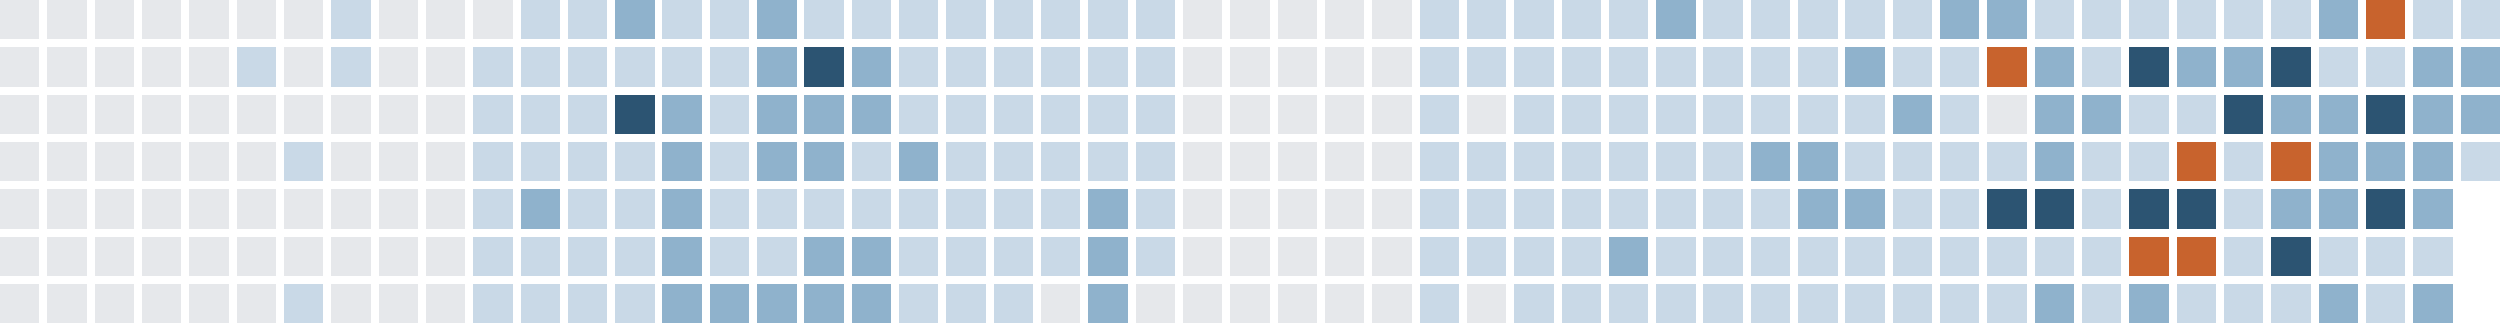
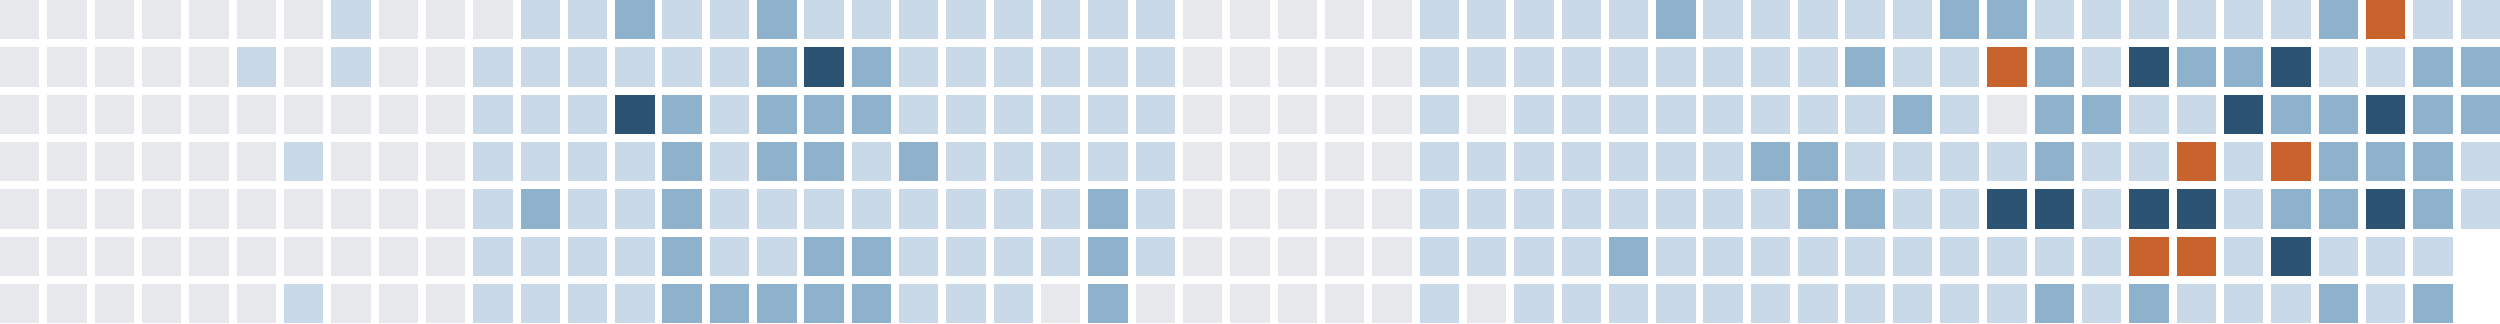
<svg xmlns="http://www.w3.org/2000/svg" version="1.1" width="634.0" height="82.0" viewBox="27.0 20.0 634.0 82.0">
  <rect style="fill:#e6e8eb;shape-rendering:crispedges" data-score="0" data-date="2025-09-07" x="27" y="20" width="10" height="10" />
  <rect style="fill:#e6e8eb;shape-rendering:crispedges" data-score="0" data-date="2025-09-14" x="39" y="20" width="10" height="10" />
  <rect style="fill:#e6e8eb;shape-rendering:crispedges" data-score="0" data-date="2025-09-21" x="51" y="20" width="10" height="10" />
  <rect style="fill:#e6e8eb;shape-rendering:crispedges" data-score="0" data-date="2025-09-28" x="63" y="20" width="10" height="10" />
  <rect style="fill:#e6e8eb;shape-rendering:crispedges" data-score="0" data-date="2025-10-05" x="75" y="20" width="10" height="10" />
  <rect style="fill:#e6e8eb;shape-rendering:crispedges" data-score="0" data-date="2025-10-12" x="87" y="20" width="10" height="10" />
  <rect style="fill:#e6e8eb;shape-rendering:crispedges" data-score="0" data-date="2025-10-19" x="99" y="20" width="10" height="10" />
  <rect style="fill:#c9d9e7;shape-rendering:crispedges" data-score="1" data-date="2025-10-26" x="111" y="20" width="10" height="10" />
  <rect style="fill:#e6e8eb;shape-rendering:crispedges" data-score="0" data-date="2025-11-02" x="123" y="20" width="10" height="10" />
  <rect style="fill:#e6e8eb;shape-rendering:crispedges" data-score="0" data-date="2025-11-09" x="135" y="20" width="10" height="10" />
  <rect style="fill:#e6e8eb;shape-rendering:crispedges" data-score="0" data-date="2025-11-16" x="147" y="20" width="10" height="10" />
  <rect style="fill:#c9d9e7;shape-rendering:crispedges" data-score="1" data-date="2025-11-23" x="159" y="20" width="10" height="10" />
  <rect style="fill:#c9d9e7;shape-rendering:crispedges" data-score="1" data-date="2025-11-30" x="171" y="20" width="10" height="10" />
  <rect style="fill:#8fb2cc;shape-rendering:crispedges" data-score="2" data-date="2025-12-07" x="183" y="20" width="10" height="10" />
  <rect style="fill:#c9d9e7;shape-rendering:crispedges" data-score="1" data-date="2025-12-14" x="195" y="20" width="10" height="10" />
  <rect style="fill:#c9d9e7;shape-rendering:crispedges" data-score="1" data-date="2025-12-21" x="207" y="20" width="10" height="10" />
  <rect style="fill:#8fb2cc;shape-rendering:crispedges" data-score="2" data-date="2025-12-28" x="219" y="20" width="10" height="10" />
  <rect style="fill:#c9d9e7;shape-rendering:crispedges" data-score="1" data-date="2026-01-04" x="231" y="20" width="10" height="10" />
  <rect style="fill:#c9d9e7;shape-rendering:crispedges" data-score="1" data-date="2026-01-11" x="243" y="20" width="10" height="10" />
  <rect style="fill:#c9d9e7;shape-rendering:crispedges" data-score="1" data-date="2026-01-18" x="255" y="20" width="10" height="10" />
  <rect style="fill:#c9d9e7;shape-rendering:crispedges" data-score="1" data-date="2026-01-25" x="267" y="20" width="10" height="10" />
  <rect style="fill:#c9d9e7;shape-rendering:crispedges" data-score="1" data-date="2026-02-01" x="279" y="20" width="10" height="10" />
  <rect style="fill:#c9d9e7;shape-rendering:crispedges" data-score="1" data-date="2026-02-08" x="291" y="20" width="10" height="10" />
  <rect style="fill:#c9d9e7;shape-rendering:crispedges" data-score="1" data-date="2026-02-15" x="303" y="20" width="10" height="10" />
  <rect style="fill:#c9d9e7;shape-rendering:crispedges" data-score="1" data-date="2026-02-22" x="315" y="20" width="10" height="10" />
  <rect style="fill:#e6e8eb;shape-rendering:crispedges" data-score="0" data-date="2026-03-01" x="327" y="20" width="10" height="10" />
  <rect style="fill:#e6e8eb;shape-rendering:crispedges" data-score="0" data-date="2026-03-08" x="339" y="20" width="10" height="10" />
  <rect style="fill:#e6e8eb;shape-rendering:crispedges" data-score="0" data-date="2026-03-15" x="351" y="20" width="10" height="10" />
  <rect style="fill:#e6e8eb;shape-rendering:crispedges" data-score="0" data-date="2026-03-22" x="363" y="20" width="10" height="10" />
  <rect style="fill:#e6e8eb;shape-rendering:crispedges" data-score="0" data-date="2026-03-29" x="375" y="20" width="10" height="10" />
  <rect style="fill:#c9d9e7;shape-rendering:crispedges" data-score="1" data-date="2026-04-05" x="387" y="20" width="10" height="10" />
  <rect style="fill:#c9d9e7;shape-rendering:crispedges" data-score="1" data-date="2026-04-12" x="399" y="20" width="10" height="10" />
  <rect style="fill:#c9d9e7;shape-rendering:crispedges" data-score="1" data-date="2026-04-19" x="411" y="20" width="10" height="10" />
  <rect style="fill:#c9d9e7;shape-rendering:crispedges" data-score="1" data-date="2026-04-26" x="423" y="20" width="10" height="10" />
  <rect style="fill:#c9d9e7;shape-rendering:crispedges" data-score="1" data-date="2026-05-03" x="435" y="20" width="10" height="10" />
  <rect style="fill:#8fb2cc;shape-rendering:crispedges" data-score="2" data-date="2026-05-10" x="447" y="20" width="10" height="10" />
  <rect style="fill:#c9d9e7;shape-rendering:crispedges" data-score="1" data-date="2026-05-17" x="459" y="20" width="10" height="10" />
  <rect style="fill:#c9d9e7;shape-rendering:crispedges" data-score="1" data-date="2026-05-24" x="471" y="20" width="10" height="10" />
  <rect style="fill:#c9d9e7;shape-rendering:crispedges" data-score="1" data-date="2026-05-31" x="483" y="20" width="10" height="10" />
  <rect style="fill:#c9d9e7;shape-rendering:crispedges" data-score="1" data-date="2026-06-07" x="495" y="20" width="10" height="10" />
  <rect style="fill:#c9d9e7;shape-rendering:crispedges" data-score="1" data-date="2026-06-14" x="507" y="20" width="10" height="10" />
  <rect style="fill:#8fb2cc;shape-rendering:crispedges" data-score="2" data-date="2026-06-21" x="519" y="20" width="10" height="10" />
  <rect style="fill:#8fb2cc;shape-rendering:crispedges" data-score="2" data-date="2026-06-28" x="531" y="20" width="10" height="10" />
  <rect style="fill:#c9d9e7;shape-rendering:crispedges" data-score="1" data-date="2026-07-05" x="543" y="20" width="10" height="10" />
  <rect style="fill:#c9d9e7;shape-rendering:crispedges" data-score="1" data-date="2026-07-12" x="555" y="20" width="10" height="10" />
  <rect style="fill:#c9d9e7;shape-rendering:crispedges" data-score="1" data-date="2026-07-19" x="567" y="20" width="10" height="10" />
  <rect style="fill:#c9d9e7;shape-rendering:crispedges" data-score="1" data-date="2026-07-26" x="579" y="20" width="10" height="10" />
  <rect style="fill:#c9d9e7;shape-rendering:crispedges" data-score="1" data-date="2026-08-02" x="591" y="20" width="10" height="10" />
  <rect style="fill:#c9d9e7;shape-rendering:crispedges" data-score="1" data-date="2026-08-09" x="603" y="20" width="10" height="10" />
  <rect style="fill:#8fb2cc;shape-rendering:crispedges" data-score="2" data-date="2026-08-16" x="615" y="20" width="10" height="10" />
  <rect style="fill:#c8632d;shape-rendering:crispedges" data-score="4" data-date="2026-08-23" x="627" y="20" width="10" height="10" />
  <rect style="fill:#c9d9e7;shape-rendering:crispedges" data-score="1" data-date="2026-08-30" x="639" y="20" width="10" height="10" />
  <rect style="fill:#c9d9e7;shape-rendering:crispedges" data-score="1" data-date="2026-09-06" x="651" y="20" width="10" height="10" />
  <rect style="fill:#e6e8eb;shape-rendering:crispedges" data-score="0" data-date="2025-09-08" x="27" y="32" width="10" height="10" />
  <rect style="fill:#e6e8eb;shape-rendering:crispedges" data-score="0" data-date="2025-09-15" x="39" y="32" width="10" height="10" />
  <rect style="fill:#e6e8eb;shape-rendering:crispedges" data-score="0" data-date="2025-09-22" x="51" y="32" width="10" height="10" />
  <rect style="fill:#e6e8eb;shape-rendering:crispedges" data-score="0" data-date="2025-09-29" x="63" y="32" width="10" height="10" />
  <rect style="fill:#e6e8eb;shape-rendering:crispedges" data-score="0" data-date="2025-10-06" x="75" y="32" width="10" height="10" />
  <rect style="fill:#c9d9e7;shape-rendering:crispedges" data-score="1" data-date="2025-10-13" x="87" y="32" width="10" height="10" />
  <rect style="fill:#e6e8eb;shape-rendering:crispedges" data-score="0" data-date="2025-10-20" x="99" y="32" width="10" height="10" />
  <rect style="fill:#c9d9e7;shape-rendering:crispedges" data-score="1" data-date="2025-10-27" x="111" y="32" width="10" height="10" />
  <rect style="fill:#e6e8eb;shape-rendering:crispedges" data-score="0" data-date="2025-11-03" x="123" y="32" width="10" height="10" />
  <rect style="fill:#e6e8eb;shape-rendering:crispedges" data-score="0" data-date="2025-11-10" x="135" y="32" width="10" height="10" />
  <rect style="fill:#c9d9e7;shape-rendering:crispedges" data-score="1" data-date="2025-11-17" x="147" y="32" width="10" height="10" />
  <rect style="fill:#c9d9e7;shape-rendering:crispedges" data-score="1" data-date="2025-11-24" x="159" y="32" width="10" height="10" />
  <rect style="fill:#c9d9e7;shape-rendering:crispedges" data-score="1" data-date="2025-12-01" x="171" y="32" width="10" height="10" />
  <rect style="fill:#c9d9e7;shape-rendering:crispedges" data-score="1" data-date="2025-12-08" x="183" y="32" width="10" height="10" />
  <rect style="fill:#c9d9e7;shape-rendering:crispedges" data-score="1" data-date="2025-12-15" x="195" y="32" width="10" height="10" />
  <rect style="fill:#c9d9e7;shape-rendering:crispedges" data-score="1" data-date="2025-12-22" x="207" y="32" width="10" height="10" />
  <rect style="fill:#8fb2cc;shape-rendering:crispedges" data-score="2" data-date="2025-12-29" x="219" y="32" width="10" height="10" />
  <rect style="fill:#2c5472;shape-rendering:crispedges" data-score="3" data-date="2026-01-05" x="231" y="32" width="10" height="10" />
  <rect style="fill:#8fb2cc;shape-rendering:crispedges" data-score="2" data-date="2026-01-12" x="243" y="32" width="10" height="10" />
  <rect style="fill:#c9d9e7;shape-rendering:crispedges" data-score="1" data-date="2026-01-19" x="255" y="32" width="10" height="10" />
  <rect style="fill:#c9d9e7;shape-rendering:crispedges" data-score="1" data-date="2026-01-26" x="267" y="32" width="10" height="10" />
  <rect style="fill:#c9d9e7;shape-rendering:crispedges" data-score="1" data-date="2026-02-02" x="279" y="32" width="10" height="10" />
  <rect style="fill:#c9d9e7;shape-rendering:crispedges" data-score="1" data-date="2026-02-09" x="291" y="32" width="10" height="10" />
  <rect style="fill:#c9d9e7;shape-rendering:crispedges" data-score="1" data-date="2026-02-16" x="303" y="32" width="10" height="10" />
  <rect style="fill:#c9d9e7;shape-rendering:crispedges" data-score="1" data-date="2026-02-23" x="315" y="32" width="10" height="10" />
  <rect style="fill:#e6e8eb;shape-rendering:crispedges" data-score="0" data-date="2026-03-02" x="327" y="32" width="10" height="10" />
  <rect style="fill:#e6e8eb;shape-rendering:crispedges" data-score="0" data-date="2026-03-09" x="339" y="32" width="10" height="10" />
  <rect style="fill:#e6e8eb;shape-rendering:crispedges" data-score="0" data-date="2026-03-16" x="351" y="32" width="10" height="10" />
  <rect style="fill:#e6e8eb;shape-rendering:crispedges" data-score="0" data-date="2026-03-23" x="363" y="32" width="10" height="10" />
  <rect style="fill:#e6e8eb;shape-rendering:crispedges" data-score="0" data-date="2026-03-30" x="375" y="32" width="10" height="10" />
  <rect style="fill:#c9d9e7;shape-rendering:crispedges" data-score="1" data-date="2026-04-06" x="387" y="32" width="10" height="10" />
  <rect style="fill:#c9d9e7;shape-rendering:crispedges" data-score="1" data-date="2026-04-13" x="399" y="32" width="10" height="10" />
  <rect style="fill:#c9d9e7;shape-rendering:crispedges" data-score="1" data-date="2026-04-20" x="411" y="32" width="10" height="10" />
  <rect style="fill:#c9d9e7;shape-rendering:crispedges" data-score="1" data-date="2026-04-27" x="423" y="32" width="10" height="10" />
  <rect style="fill:#c9d9e7;shape-rendering:crispedges" data-score="1" data-date="2026-05-04" x="435" y="32" width="10" height="10" />
  <rect style="fill:#c9d9e7;shape-rendering:crispedges" data-score="1" data-date="2026-05-11" x="447" y="32" width="10" height="10" />
  <rect style="fill:#c9d9e7;shape-rendering:crispedges" data-score="1" data-date="2026-05-18" x="459" y="32" width="10" height="10" />
  <rect style="fill:#c9d9e7;shape-rendering:crispedges" data-score="1" data-date="2026-05-25" x="471" y="32" width="10" height="10" />
  <rect style="fill:#c9d9e7;shape-rendering:crispedges" data-score="1" data-date="2026-06-01" x="483" y="32" width="10" height="10" />
  <rect style="fill:#8fb2cc;shape-rendering:crispedges" data-score="2" data-date="2026-06-08" x="495" y="32" width="10" height="10" />
  <rect style="fill:#c9d9e7;shape-rendering:crispedges" data-score="1" data-date="2026-06-15" x="507" y="32" width="10" height="10" />
  <rect style="fill:#c9d9e7;shape-rendering:crispedges" data-score="1" data-date="2026-06-22" x="519" y="32" width="10" height="10" />
  <rect style="fill:#c8632d;shape-rendering:crispedges" data-score="4" data-date="2026-06-29" x="531" y="32" width="10" height="10" />
  <rect style="fill:#8fb2cc;shape-rendering:crispedges" data-score="2" data-date="2026-07-06" x="543" y="32" width="10" height="10" />
  <rect style="fill:#c9d9e7;shape-rendering:crispedges" data-score="1" data-date="2026-07-13" x="555" y="32" width="10" height="10" />
  <rect style="fill:#2c5472;shape-rendering:crispedges" data-score="3" data-date="2026-07-20" x="567" y="32" width="10" height="10" />
  <rect style="fill:#8fb2cc;shape-rendering:crispedges" data-score="2" data-date="2026-07-27" x="579" y="32" width="10" height="10" />
  <rect style="fill:#8fb2cc;shape-rendering:crispedges" data-score="2" data-date="2026-08-03" x="591" y="32" width="10" height="10" />
  <rect style="fill:#2c5472;shape-rendering:crispedges" data-score="3" data-date="2026-08-10" x="603" y="32" width="10" height="10" />
  <rect style="fill:#c9d9e7;shape-rendering:crispedges" data-score="1" data-date="2026-08-17" x="615" y="32" width="10" height="10" />
  <rect style="fill:#c9d9e7;shape-rendering:crispedges" data-score="1" data-date="2026-08-24" x="627" y="32" width="10" height="10" />
  <rect style="fill:#8fb2cc;shape-rendering:crispedges" data-score="2" data-date="2026-08-31" x="639" y="32" width="10" height="10" />
  <rect style="fill:#8fb2cc;shape-rendering:crispedges" data-score="2" data-date="2026-09-07" x="651" y="32" width="10" height="10" />
  <rect style="fill:#e6e8eb;shape-rendering:crispedges" data-score="0" data-date="2025-09-09" x="27" y="44" width="10" height="10" />
  <rect style="fill:#e6e8eb;shape-rendering:crispedges" data-score="0" data-date="2025-09-16" x="39" y="44" width="10" height="10" />
  <rect style="fill:#e6e8eb;shape-rendering:crispedges" data-score="0" data-date="2025-09-23" x="51" y="44" width="10" height="10" />
  <rect style="fill:#e6e8eb;shape-rendering:crispedges" data-score="0" data-date="2025-09-30" x="63" y="44" width="10" height="10" />
  <rect style="fill:#e6e8eb;shape-rendering:crispedges" data-score="0" data-date="2025-10-07" x="75" y="44" width="10" height="10" />
  <rect style="fill:#e6e8eb;shape-rendering:crispedges" data-score="0" data-date="2025-10-14" x="87" y="44" width="10" height="10" />
  <rect style="fill:#e6e8eb;shape-rendering:crispedges" data-score="0" data-date="2025-10-21" x="99" y="44" width="10" height="10" />
  <rect style="fill:#e6e8eb;shape-rendering:crispedges" data-score="0" data-date="2025-10-28" x="111" y="44" width="10" height="10" />
  <rect style="fill:#e6e8eb;shape-rendering:crispedges" data-score="0" data-date="2025-11-04" x="123" y="44" width="10" height="10" />
  <rect style="fill:#e6e8eb;shape-rendering:crispedges" data-score="0" data-date="2025-11-11" x="135" y="44" width="10" height="10" />
  <rect style="fill:#c9d9e7;shape-rendering:crispedges" data-score="1" data-date="2025-11-18" x="147" y="44" width="10" height="10" />
  <rect style="fill:#c9d9e7;shape-rendering:crispedges" data-score="1" data-date="2025-11-25" x="159" y="44" width="10" height="10" />
  <rect style="fill:#c9d9e7;shape-rendering:crispedges" data-score="1" data-date="2025-12-02" x="171" y="44" width="10" height="10" />
  <rect style="fill:#2c5472;shape-rendering:crispedges" data-score="3" data-date="2025-12-09" x="183" y="44" width="10" height="10" />
  <rect style="fill:#8fb2cc;shape-rendering:crispedges" data-score="2" data-date="2025-12-16" x="195" y="44" width="10" height="10" />
  <rect style="fill:#c9d9e7;shape-rendering:crispedges" data-score="1" data-date="2025-12-23" x="207" y="44" width="10" height="10" />
  <rect style="fill:#8fb2cc;shape-rendering:crispedges" data-score="2" data-date="2025-12-30" x="219" y="44" width="10" height="10" />
  <rect style="fill:#8fb2cc;shape-rendering:crispedges" data-score="2" data-date="2026-01-06" x="231" y="44" width="10" height="10" />
  <rect style="fill:#8fb2cc;shape-rendering:crispedges" data-score="2" data-date="2026-01-13" x="243" y="44" width="10" height="10" />
  <rect style="fill:#c9d9e7;shape-rendering:crispedges" data-score="1" data-date="2026-01-20" x="255" y="44" width="10" height="10" />
  <rect style="fill:#c9d9e7;shape-rendering:crispedges" data-score="1" data-date="2026-01-27" x="267" y="44" width="10" height="10" />
  <rect style="fill:#c9d9e7;shape-rendering:crispedges" data-score="1" data-date="2026-02-03" x="279" y="44" width="10" height="10" />
  <rect style="fill:#c9d9e7;shape-rendering:crispedges" data-score="1" data-date="2026-02-10" x="291" y="44" width="10" height="10" />
  <rect style="fill:#c9d9e7;shape-rendering:crispedges" data-score="1" data-date="2026-02-17" x="303" y="44" width="10" height="10" />
  <rect style="fill:#c9d9e7;shape-rendering:crispedges" data-score="1" data-date="2026-02-24" x="315" y="44" width="10" height="10" />
  <rect style="fill:#e6e8eb;shape-rendering:crispedges" data-score="0" data-date="2026-03-03" x="327" y="44" width="10" height="10" />
  <rect style="fill:#e6e8eb;shape-rendering:crispedges" data-score="0" data-date="2026-03-10" x="339" y="44" width="10" height="10" />
  <rect style="fill:#e6e8eb;shape-rendering:crispedges" data-score="0" data-date="2026-03-17" x="351" y="44" width="10" height="10" />
  <rect style="fill:#e6e8eb;shape-rendering:crispedges" data-score="0" data-date="2026-03-24" x="363" y="44" width="10" height="10" />
  <rect style="fill:#e6e8eb;shape-rendering:crispedges" data-score="0" data-date="2026-03-31" x="375" y="44" width="10" height="10" />
  <rect style="fill:#c9d9e7;shape-rendering:crispedges" data-score="1" data-date="2026-04-07" x="387" y="44" width="10" height="10" />
  <rect style="fill:#e6e8eb;shape-rendering:crispedges" data-score="0" data-date="2026-04-14" x="399" y="44" width="10" height="10" />
  <rect style="fill:#c9d9e7;shape-rendering:crispedges" data-score="1" data-date="2026-04-21" x="411" y="44" width="10" height="10" />
  <rect style="fill:#c9d9e7;shape-rendering:crispedges" data-score="1" data-date="2026-04-28" x="423" y="44" width="10" height="10" />
  <rect style="fill:#c9d9e7;shape-rendering:crispedges" data-score="1" data-date="2026-05-05" x="435" y="44" width="10" height="10" />
  <rect style="fill:#c9d9e7;shape-rendering:crispedges" data-score="1" data-date="2026-05-12" x="447" y="44" width="10" height="10" />
  <rect style="fill:#c9d9e7;shape-rendering:crispedges" data-score="1" data-date="2026-05-19" x="459" y="44" width="10" height="10" />
  <rect style="fill:#c9d9e7;shape-rendering:crispedges" data-score="1" data-date="2026-05-26" x="471" y="44" width="10" height="10" />
  <rect style="fill:#c9d9e7;shape-rendering:crispedges" data-score="1" data-date="2026-06-02" x="483" y="44" width="10" height="10" />
  <rect style="fill:#c9d9e7;shape-rendering:crispedges" data-score="1" data-date="2026-06-09" x="495" y="44" width="10" height="10" />
  <rect style="fill:#8fb2cc;shape-rendering:crispedges" data-score="2" data-date="2026-06-16" x="507" y="44" width="10" height="10" />
  <rect style="fill:#c9d9e7;shape-rendering:crispedges" data-score="1" data-date="2026-06-23" x="519" y="44" width="10" height="10" />
  <rect style="fill:#e6e8eb;shape-rendering:crispedges" data-score="0" data-date="2026-06-30" x="531" y="44" width="10" height="10" />
  <rect style="fill:#8fb2cc;shape-rendering:crispedges" data-score="2" data-date="2026-07-07" x="543" y="44" width="10" height="10" />
  <rect style="fill:#8fb2cc;shape-rendering:crispedges" data-score="2" data-date="2026-07-14" x="555" y="44" width="10" height="10" />
  <rect style="fill:#c9d9e7;shape-rendering:crispedges" data-score="1" data-date="2026-07-21" x="567" y="44" width="10" height="10" />
  <rect style="fill:#c9d9e7;shape-rendering:crispedges" data-score="1" data-date="2026-07-28" x="579" y="44" width="10" height="10" />
  <rect style="fill:#2c5472;shape-rendering:crispedges" data-score="3" data-date="2026-08-04" x="591" y="44" width="10" height="10" />
  <rect style="fill:#8fb2cc;shape-rendering:crispedges" data-score="2" data-date="2026-08-11" x="603" y="44" width="10" height="10" />
  <rect style="fill:#8fb2cc;shape-rendering:crispedges" data-score="2" data-date="2026-08-18" x="615" y="44" width="10" height="10" />
  <rect style="fill:#2c5472;shape-rendering:crispedges" data-score="3" data-date="2026-08-25" x="627" y="44" width="10" height="10" />
  <rect style="fill:#8fb2cc;shape-rendering:crispedges" data-score="2" data-date="2026-09-01" x="639" y="44" width="10" height="10" />
  <rect style="fill:#8fb2cc;shape-rendering:crispedges" data-score="2" data-date="2026-09-08" x="651" y="44" width="10" height="10" />
  <rect style="fill:#e6e8eb;shape-rendering:crispedges" data-score="0" data-date="2025-09-10" x="27" y="56" width="10" height="10" />
  <rect style="fill:#e6e8eb;shape-rendering:crispedges" data-score="0" data-date="2025-09-17" x="39" y="56" width="10" height="10" />
  <rect style="fill:#e6e8eb;shape-rendering:crispedges" data-score="0" data-date="2025-09-24" x="51" y="56" width="10" height="10" />
  <rect style="fill:#e6e8eb;shape-rendering:crispedges" data-score="0" data-date="2025-10-01" x="63" y="56" width="10" height="10" />
  <rect style="fill:#e6e8eb;shape-rendering:crispedges" data-score="0" data-date="2025-10-08" x="75" y="56" width="10" height="10" />
  <rect style="fill:#e6e8eb;shape-rendering:crispedges" data-score="0" data-date="2025-10-15" x="87" y="56" width="10" height="10" />
  <rect style="fill:#c9d9e7;shape-rendering:crispedges" data-score="1" data-date="2025-10-22" x="99" y="56" width="10" height="10" />
  <rect style="fill:#e6e8eb;shape-rendering:crispedges" data-score="0" data-date="2025-10-29" x="111" y="56" width="10" height="10" />
  <rect style="fill:#e6e8eb;shape-rendering:crispedges" data-score="0" data-date="2025-11-05" x="123" y="56" width="10" height="10" />
  <rect style="fill:#e6e8eb;shape-rendering:crispedges" data-score="0" data-date="2025-11-12" x="135" y="56" width="10" height="10" />
  <rect style="fill:#c9d9e7;shape-rendering:crispedges" data-score="1" data-date="2025-11-19" x="147" y="56" width="10" height="10" />
  <rect style="fill:#c9d9e7;shape-rendering:crispedges" data-score="1" data-date="2025-11-26" x="159" y="56" width="10" height="10" />
  <rect style="fill:#c9d9e7;shape-rendering:crispedges" data-score="1" data-date="2025-12-03" x="171" y="56" width="10" height="10" />
  <rect style="fill:#c9d9e7;shape-rendering:crispedges" data-score="1" data-date="2025-12-10" x="183" y="56" width="10" height="10" />
  <rect style="fill:#8fb2cc;shape-rendering:crispedges" data-score="2" data-date="2025-12-17" x="195" y="56" width="10" height="10" />
  <rect style="fill:#c9d9e7;shape-rendering:crispedges" data-score="1" data-date="2025-12-24" x="207" y="56" width="10" height="10" />
  <rect style="fill:#8fb2cc;shape-rendering:crispedges" data-score="2" data-date="2025-12-31" x="219" y="56" width="10" height="10" />
  <rect style="fill:#8fb2cc;shape-rendering:crispedges" data-score="2" data-date="2026-01-07" x="231" y="56" width="10" height="10" />
  <rect style="fill:#c9d9e7;shape-rendering:crispedges" data-score="1" data-date="2026-01-14" x="243" y="56" width="10" height="10" />
  <rect style="fill:#8fb2cc;shape-rendering:crispedges" data-score="2" data-date="2026-01-21" x="255" y="56" width="10" height="10" />
  <rect style="fill:#c9d9e7;shape-rendering:crispedges" data-score="1" data-date="2026-01-28" x="267" y="56" width="10" height="10" />
  <rect style="fill:#c9d9e7;shape-rendering:crispedges" data-score="1" data-date="2026-02-04" x="279" y="56" width="10" height="10" />
  <rect style="fill:#c9d9e7;shape-rendering:crispedges" data-score="1" data-date="2026-02-11" x="291" y="56" width="10" height="10" />
  <rect style="fill:#c9d9e7;shape-rendering:crispedges" data-score="1" data-date="2026-02-18" x="303" y="56" width="10" height="10" />
  <rect style="fill:#c9d9e7;shape-rendering:crispedges" data-score="1" data-date="2026-02-25" x="315" y="56" width="10" height="10" />
  <rect style="fill:#e6e8eb;shape-rendering:crispedges" data-score="0" data-date="2026-03-04" x="327" y="56" width="10" height="10" />
  <rect style="fill:#e6e8eb;shape-rendering:crispedges" data-score="0" data-date="2026-03-11" x="339" y="56" width="10" height="10" />
  <rect style="fill:#e6e8eb;shape-rendering:crispedges" data-score="0" data-date="2026-03-18" x="351" y="56" width="10" height="10" />
  <rect style="fill:#e6e8eb;shape-rendering:crispedges" data-score="0" data-date="2026-03-25" x="363" y="56" width="10" height="10" />
  <rect style="fill:#e6e8eb;shape-rendering:crispedges" data-score="0" data-date="2026-04-01" x="375" y="56" width="10" height="10" />
  <rect style="fill:#c9d9e7;shape-rendering:crispedges" data-score="1" data-date="2026-04-08" x="387" y="56" width="10" height="10" />
  <rect style="fill:#c9d9e7;shape-rendering:crispedges" data-score="1" data-date="2026-04-15" x="399" y="56" width="10" height="10" />
  <rect style="fill:#c9d9e7;shape-rendering:crispedges" data-score="1" data-date="2026-04-22" x="411" y="56" width="10" height="10" />
  <rect style="fill:#c9d9e7;shape-rendering:crispedges" data-score="1" data-date="2026-04-29" x="423" y="56" width="10" height="10" />
  <rect style="fill:#c9d9e7;shape-rendering:crispedges" data-score="1" data-date="2026-05-06" x="435" y="56" width="10" height="10" />
  <rect style="fill:#c9d9e7;shape-rendering:crispedges" data-score="1" data-date="2026-05-13" x="447" y="56" width="10" height="10" />
  <rect style="fill:#c9d9e7;shape-rendering:crispedges" data-score="1" data-date="2026-05-20" x="459" y="56" width="10" height="10" />
  <rect style="fill:#8fb2cc;shape-rendering:crispedges" data-score="2" data-date="2026-05-27" x="471" y="56" width="10" height="10" />
  <rect style="fill:#8fb2cc;shape-rendering:crispedges" data-score="2" data-date="2026-06-03" x="483" y="56" width="10" height="10" />
  <rect style="fill:#c9d9e7;shape-rendering:crispedges" data-score="1" data-date="2026-06-10" x="495" y="56" width="10" height="10" />
  <rect style="fill:#c9d9e7;shape-rendering:crispedges" data-score="1" data-date="2026-06-17" x="507" y="56" width="10" height="10" />
  <rect style="fill:#c9d9e7;shape-rendering:crispedges" data-score="1" data-date="2026-06-24" x="519" y="56" width="10" height="10" />
  <rect style="fill:#c9d9e7;shape-rendering:crispedges" data-score="1" data-date="2026-07-01" x="531" y="56" width="10" height="10" />
  <rect style="fill:#8fb2cc;shape-rendering:crispedges" data-score="2" data-date="2026-07-08" x="543" y="56" width="10" height="10" />
  <rect style="fill:#c9d9e7;shape-rendering:crispedges" data-score="1" data-date="2026-07-15" x="555" y="56" width="10" height="10" />
  <rect style="fill:#c9d9e7;shape-rendering:crispedges" data-score="1" data-date="2026-07-22" x="567" y="56" width="10" height="10" />
  <rect style="fill:#c8632d;shape-rendering:crispedges" data-score="4" data-date="2026-07-29" x="579" y="56" width="10" height="10" />
  <rect style="fill:#c9d9e7;shape-rendering:crispedges" data-score="1" data-date="2026-08-05" x="591" y="56" width="10" height="10" />
  <rect style="fill:#c8632d;shape-rendering:crispedges" data-score="4" data-date="2026-08-12" x="603" y="56" width="10" height="10" />
  <rect style="fill:#8fb2cc;shape-rendering:crispedges" data-score="2" data-date="2026-08-19" x="615" y="56" width="10" height="10" />
  <rect style="fill:#8fb2cc;shape-rendering:crispedges" data-score="2" data-date="2026-08-26" x="627" y="56" width="10" height="10" />
  <rect style="fill:#8fb2cc;shape-rendering:crispedges" data-score="2" data-date="2026-09-02" x="639" y="56" width="10" height="10" />
  <rect style="fill:#c9d9e7;shape-rendering:crispedges" data-score="1" data-date="2026-09-09" x="651" y="56" width="10" height="10" />
  <rect style="fill:#e6e8eb;shape-rendering:crispedges" data-score="0" data-date="2025-09-11" x="27" y="68" width="10" height="10" />
  <rect style="fill:#e6e8eb;shape-rendering:crispedges" data-score="0" data-date="2025-09-18" x="39" y="68" width="10" height="10" />
  <rect style="fill:#e6e8eb;shape-rendering:crispedges" data-score="0" data-date="2025-09-25" x="51" y="68" width="10" height="10" />
  <rect style="fill:#e6e8eb;shape-rendering:crispedges" data-score="0" data-date="2025-10-02" x="63" y="68" width="10" height="10" />
  <rect style="fill:#e6e8eb;shape-rendering:crispedges" data-score="0" data-date="2025-10-09" x="75" y="68" width="10" height="10" />
  <rect style="fill:#e6e8eb;shape-rendering:crispedges" data-score="0" data-date="2025-10-16" x="87" y="68" width="10" height="10" />
  <rect style="fill:#e6e8eb;shape-rendering:crispedges" data-score="0" data-date="2025-10-23" x="99" y="68" width="10" height="10" />
  <rect style="fill:#e6e8eb;shape-rendering:crispedges" data-score="0" data-date="2025-10-30" x="111" y="68" width="10" height="10" />
  <rect style="fill:#e6e8eb;shape-rendering:crispedges" data-score="0" data-date="2025-11-06" x="123" y="68" width="10" height="10" />
  <rect style="fill:#e6e8eb;shape-rendering:crispedges" data-score="0" data-date="2025-11-13" x="135" y="68" width="10" height="10" />
  <rect style="fill:#c9d9e7;shape-rendering:crispedges" data-score="1" data-date="2025-11-20" x="147" y="68" width="10" height="10" />
  <rect style="fill:#8fb2cc;shape-rendering:crispedges" data-score="2" data-date="2025-11-27" x="159" y="68" width="10" height="10" />
  <rect style="fill:#c9d9e7;shape-rendering:crispedges" data-score="1" data-date="2025-12-04" x="171" y="68" width="10" height="10" />
  <rect style="fill:#c9d9e7;shape-rendering:crispedges" data-score="1" data-date="2025-12-11" x="183" y="68" width="10" height="10" />
  <rect style="fill:#8fb2cc;shape-rendering:crispedges" data-score="2" data-date="2025-12-18" x="195" y="68" width="10" height="10" />
  <rect style="fill:#c9d9e7;shape-rendering:crispedges" data-score="1" data-date="2025-12-25" x="207" y="68" width="10" height="10" />
  <rect style="fill:#c9d9e7;shape-rendering:crispedges" data-score="1" data-date="2026-01-01" x="219" y="68" width="10" height="10" />
  <rect style="fill:#c9d9e7;shape-rendering:crispedges" data-score="1" data-date="2026-01-08" x="231" y="68" width="10" height="10" />
  <rect style="fill:#c9d9e7;shape-rendering:crispedges" data-score="1" data-date="2026-01-15" x="243" y="68" width="10" height="10" />
  <rect style="fill:#c9d9e7;shape-rendering:crispedges" data-score="1" data-date="2026-01-22" x="255" y="68" width="10" height="10" />
  <rect style="fill:#c9d9e7;shape-rendering:crispedges" data-score="1" data-date="2026-01-29" x="267" y="68" width="10" height="10" />
  <rect style="fill:#c9d9e7;shape-rendering:crispedges" data-score="1" data-date="2026-02-05" x="279" y="68" width="10" height="10" />
  <rect style="fill:#c9d9e7;shape-rendering:crispedges" data-score="1" data-date="2026-02-12" x="291" y="68" width="10" height="10" />
  <rect style="fill:#8fb2cc;shape-rendering:crispedges" data-score="2" data-date="2026-02-19" x="303" y="68" width="10" height="10" />
  <rect style="fill:#c9d9e7;shape-rendering:crispedges" data-score="1" data-date="2026-02-26" x="315" y="68" width="10" height="10" />
  <rect style="fill:#e6e8eb;shape-rendering:crispedges" data-score="0" data-date="2026-03-05" x="327" y="68" width="10" height="10" />
  <rect style="fill:#e6e8eb;shape-rendering:crispedges" data-score="0" data-date="2026-03-12" x="339" y="68" width="10" height="10" />
  <rect style="fill:#e6e8eb;shape-rendering:crispedges" data-score="0" data-date="2026-03-19" x="351" y="68" width="10" height="10" />
  <rect style="fill:#e6e8eb;shape-rendering:crispedges" data-score="0" data-date="2026-03-26" x="363" y="68" width="10" height="10" />
  <rect style="fill:#e6e8eb;shape-rendering:crispedges" data-score="0" data-date="2026-04-02" x="375" y="68" width="10" height="10" />
  <rect style="fill:#c9d9e7;shape-rendering:crispedges" data-score="1" data-date="2026-04-09" x="387" y="68" width="10" height="10" />
  <rect style="fill:#c9d9e7;shape-rendering:crispedges" data-score="1" data-date="2026-04-16" x="399" y="68" width="10" height="10" />
  <rect style="fill:#c9d9e7;shape-rendering:crispedges" data-score="1" data-date="2026-04-23" x="411" y="68" width="10" height="10" />
  <rect style="fill:#c9d9e7;shape-rendering:crispedges" data-score="1" data-date="2026-04-30" x="423" y="68" width="10" height="10" />
  <rect style="fill:#c9d9e7;shape-rendering:crispedges" data-score="1" data-date="2026-05-07" x="435" y="68" width="10" height="10" />
  <rect style="fill:#c9d9e7;shape-rendering:crispedges" data-score="1" data-date="2026-05-14" x="447" y="68" width="10" height="10" />
  <rect style="fill:#c9d9e7;shape-rendering:crispedges" data-score="1" data-date="2026-05-21" x="459" y="68" width="10" height="10" />
  <rect style="fill:#c9d9e7;shape-rendering:crispedges" data-score="1" data-date="2026-05-28" x="471" y="68" width="10" height="10" />
  <rect style="fill:#8fb2cc;shape-rendering:crispedges" data-score="2" data-date="2026-06-04" x="483" y="68" width="10" height="10" />
  <rect style="fill:#8fb2cc;shape-rendering:crispedges" data-score="2" data-date="2026-06-11" x="495" y="68" width="10" height="10" />
  <rect style="fill:#c9d9e7;shape-rendering:crispedges" data-score="1" data-date="2026-06-18" x="507" y="68" width="10" height="10" />
  <rect style="fill:#c9d9e7;shape-rendering:crispedges" data-score="1" data-date="2026-06-25" x="519" y="68" width="10" height="10" />
  <rect style="fill:#2c5472;shape-rendering:crispedges" data-score="3" data-date="2026-07-02" x="531" y="68" width="10" height="10" />
  <rect style="fill:#2c5472;shape-rendering:crispedges" data-score="3" data-date="2026-07-09" x="543" y="68" width="10" height="10" />
  <rect style="fill:#c9d9e7;shape-rendering:crispedges" data-score="1" data-date="2026-07-16" x="555" y="68" width="10" height="10" />
  <rect style="fill:#2c5472;shape-rendering:crispedges" data-score="3" data-date="2026-07-23" x="567" y="68" width="10" height="10" />
  <rect style="fill:#2c5472;shape-rendering:crispedges" data-score="3" data-date="2026-07-30" x="579" y="68" width="10" height="10" />
  <rect style="fill:#c9d9e7;shape-rendering:crispedges" data-score="1" data-date="2026-08-06" x="591" y="68" width="10" height="10" />
  <rect style="fill:#8fb2cc;shape-rendering:crispedges" data-score="2" data-date="2026-08-13" x="603" y="68" width="10" height="10" />
  <rect style="fill:#8fb2cc;shape-rendering:crispedges" data-score="2" data-date="2026-08-20" x="615" y="68" width="10" height="10" />
  <rect style="fill:#2c5472;shape-rendering:crispedges" data-score="3" data-date="2026-08-27" x="627" y="68" width="10" height="10" />
  <rect style="fill:#8fb2cc;shape-rendering:crispedges" data-score="2" data-date="2026-09-03" x="639" y="68" width="10" height="10" />
+   <rect style="fill:#c9d9e7;shape-rendering:crispedges" data-score="1" data-date="2026-09-10" x="651" y="68" width="10" height="10" />
  <rect style="fill:#e6e8eb;shape-rendering:crispedges" data-score="0" data-date="2025-09-12" x="27" y="80" width="10" height="10" />
  <rect style="fill:#e6e8eb;shape-rendering:crispedges" data-score="0" data-date="2025-09-19" x="39" y="80" width="10" height="10" />
  <rect style="fill:#e6e8eb;shape-rendering:crispedges" data-score="0" data-date="2025-09-26" x="51" y="80" width="10" height="10" />
  <rect style="fill:#e6e8eb;shape-rendering:crispedges" data-score="0" data-date="2025-10-03" x="63" y="80" width="10" height="10" />
  <rect style="fill:#e6e8eb;shape-rendering:crispedges" data-score="0" data-date="2025-10-10" x="75" y="80" width="10" height="10" />
  <rect style="fill:#e6e8eb;shape-rendering:crispedges" data-score="0" data-date="2025-10-17" x="87" y="80" width="10" height="10" />
  <rect style="fill:#e6e8eb;shape-rendering:crispedges" data-score="0" data-date="2025-10-24" x="99" y="80" width="10" height="10" />
  <rect style="fill:#e6e8eb;shape-rendering:crispedges" data-score="0" data-date="2025-10-31" x="111" y="80" width="10" height="10" />
  <rect style="fill:#e6e8eb;shape-rendering:crispedges" data-score="0" data-date="2025-11-07" x="123" y="80" width="10" height="10" />
  <rect style="fill:#e6e8eb;shape-rendering:crispedges" data-score="0" data-date="2025-11-14" x="135" y="80" width="10" height="10" />
  <rect style="fill:#c9d9e7;shape-rendering:crispedges" data-score="1" data-date="2025-11-21" x="147" y="80" width="10" height="10" />
  <rect style="fill:#c9d9e7;shape-rendering:crispedges" data-score="1" data-date="2025-11-28" x="159" y="80" width="10" height="10" />
  <rect style="fill:#c9d9e7;shape-rendering:crispedges" data-score="1" data-date="2025-12-05" x="171" y="80" width="10" height="10" />
  <rect style="fill:#c9d9e7;shape-rendering:crispedges" data-score="1" data-date="2025-12-12" x="183" y="80" width="10" height="10" />
  <rect style="fill:#8fb2cc;shape-rendering:crispedges" data-score="2" data-date="2025-12-19" x="195" y="80" width="10" height="10" />
  <rect style="fill:#c9d9e7;shape-rendering:crispedges" data-score="1" data-date="2025-12-26" x="207" y="80" width="10" height="10" />
  <rect style="fill:#c9d9e7;shape-rendering:crispedges" data-score="1" data-date="2026-01-02" x="219" y="80" width="10" height="10" />
  <rect style="fill:#8fb2cc;shape-rendering:crispedges" data-score="2" data-date="2026-01-09" x="231" y="80" width="10" height="10" />
  <rect style="fill:#8fb2cc;shape-rendering:crispedges" data-score="2" data-date="2026-01-16" x="243" y="80" width="10" height="10" />
  <rect style="fill:#c9d9e7;shape-rendering:crispedges" data-score="1" data-date="2026-01-23" x="255" y="80" width="10" height="10" />
  <rect style="fill:#c9d9e7;shape-rendering:crispedges" data-score="1" data-date="2026-01-30" x="267" y="80" width="10" height="10" />
  <rect style="fill:#c9d9e7;shape-rendering:crispedges" data-score="1" data-date="2026-02-06" x="279" y="80" width="10" height="10" />
  <rect style="fill:#c9d9e7;shape-rendering:crispedges" data-score="1" data-date="2026-02-13" x="291" y="80" width="10" height="10" />
  <rect style="fill:#8fb2cc;shape-rendering:crispedges" data-score="2" data-date="2026-02-20" x="303" y="80" width="10" height="10" />
  <rect style="fill:#c9d9e7;shape-rendering:crispedges" data-score="1" data-date="2026-02-27" x="315" y="80" width="10" height="10" />
  <rect style="fill:#e6e8eb;shape-rendering:crispedges" data-score="0" data-date="2026-03-06" x="327" y="80" width="10" height="10" />
  <rect style="fill:#e6e8eb;shape-rendering:crispedges" data-score="0" data-date="2026-03-13" x="339" y="80" width="10" height="10" />
  <rect style="fill:#e6e8eb;shape-rendering:crispedges" data-score="0" data-date="2026-03-20" x="351" y="80" width="10" height="10" />
  <rect style="fill:#e6e8eb;shape-rendering:crispedges" data-score="0" data-date="2026-03-27" x="363" y="80" width="10" height="10" />
  <rect style="fill:#e6e8eb;shape-rendering:crispedges" data-score="0" data-date="2026-04-03" x="375" y="80" width="10" height="10" />
  <rect style="fill:#c9d9e7;shape-rendering:crispedges" data-score="1" data-date="2026-04-10" x="387" y="80" width="10" height="10" />
  <rect style="fill:#c9d9e7;shape-rendering:crispedges" data-score="1" data-date="2026-04-17" x="399" y="80" width="10" height="10" />
  <rect style="fill:#c9d9e7;shape-rendering:crispedges" data-score="1" data-date="2026-04-24" x="411" y="80" width="10" height="10" />
  <rect style="fill:#c9d9e7;shape-rendering:crispedges" data-score="1" data-date="2026-05-01" x="423" y="80" width="10" height="10" />
  <rect style="fill:#8fb2cc;shape-rendering:crispedges" data-score="2" data-date="2026-05-08" x="435" y="80" width="10" height="10" />
  <rect style="fill:#c9d9e7;shape-rendering:crispedges" data-score="1" data-date="2026-05-15" x="447" y="80" width="10" height="10" />
  <rect style="fill:#c9d9e7;shape-rendering:crispedges" data-score="1" data-date="2026-05-22" x="459" y="80" width="10" height="10" />
  <rect style="fill:#c9d9e7;shape-rendering:crispedges" data-score="1" data-date="2026-05-29" x="471" y="80" width="10" height="10" />
  <rect style="fill:#c9d9e7;shape-rendering:crispedges" data-score="1" data-date="2026-06-05" x="483" y="80" width="10" height="10" />
  <rect style="fill:#c9d9e7;shape-rendering:crispedges" data-score="1" data-date="2026-06-12" x="495" y="80" width="10" height="10" />
  <rect style="fill:#c9d9e7;shape-rendering:crispedges" data-score="1" data-date="2026-06-19" x="507" y="80" width="10" height="10" />
  <rect style="fill:#c9d9e7;shape-rendering:crispedges" data-score="1" data-date="2026-06-26" x="519" y="80" width="10" height="10" />
  <rect style="fill:#c9d9e7;shape-rendering:crispedges" data-score="1" data-date="2026-07-03" x="531" y="80" width="10" height="10" />
  <rect style="fill:#c9d9e7;shape-rendering:crispedges" data-score="1" data-date="2026-07-10" x="543" y="80" width="10" height="10" />
  <rect style="fill:#c9d9e7;shape-rendering:crispedges" data-score="1" data-date="2026-07-17" x="555" y="80" width="10" height="10" />
  <rect style="fill:#c8632d;shape-rendering:crispedges" data-score="4" data-date="2026-07-24" x="567" y="80" width="10" height="10" />
  <rect style="fill:#c8632d;shape-rendering:crispedges" data-score="4" data-date="2026-07-31" x="579" y="80" width="10" height="10" />
  <rect style="fill:#c9d9e7;shape-rendering:crispedges" data-score="1" data-date="2026-08-07" x="591" y="80" width="10" height="10" />
  <rect style="fill:#2c5472;shape-rendering:crispedges" data-score="3" data-date="2026-08-14" x="603" y="80" width="10" height="10" />
  <rect style="fill:#c9d9e7;shape-rendering:crispedges" data-score="1" data-date="2026-08-21" x="615" y="80" width="10" height="10" />
  <rect style="fill:#c9d9e7;shape-rendering:crispedges" data-score="1" data-date="2026-08-28" x="627" y="80" width="10" height="10" />
  <rect style="fill:#c9d9e7;shape-rendering:crispedges" data-score="1" data-date="2026-09-04" x="639" y="80" width="10" height="10" />
  <rect style="fill:#e6e8eb;shape-rendering:crispedges" data-score="0" data-date="2025-09-13" x="27" y="92" width="10" height="10" />
  <rect style="fill:#e6e8eb;shape-rendering:crispedges" data-score="0" data-date="2025-09-20" x="39" y="92" width="10" height="10" />
  <rect style="fill:#e6e8eb;shape-rendering:crispedges" data-score="0" data-date="2025-09-27" x="51" y="92" width="10" height="10" />
  <rect style="fill:#e6e8eb;shape-rendering:crispedges" data-score="0" data-date="2025-10-04" x="63" y="92" width="10" height="10" />
  <rect style="fill:#e6e8eb;shape-rendering:crispedges" data-score="0" data-date="2025-10-11" x="75" y="92" width="10" height="10" />
  <rect style="fill:#e6e8eb;shape-rendering:crispedges" data-score="0" data-date="2025-10-18" x="87" y="92" width="10" height="10" />
  <rect style="fill:#c9d9e7;shape-rendering:crispedges" data-score="1" data-date="2025-10-25" x="99" y="92" width="10" height="10" />
  <rect style="fill:#e6e8eb;shape-rendering:crispedges" data-score="0" data-date="2025-11-01" x="111" y="92" width="10" height="10" />
  <rect style="fill:#e6e8eb;shape-rendering:crispedges" data-score="0" data-date="2025-11-08" x="123" y="92" width="10" height="10" />
  <rect style="fill:#e6e8eb;shape-rendering:crispedges" data-score="0" data-date="2025-11-15" x="135" y="92" width="10" height="10" />
  <rect style="fill:#c9d9e7;shape-rendering:crispedges" data-score="1" data-date="2025-11-22" x="147" y="92" width="10" height="10" />
  <rect style="fill:#c9d9e7;shape-rendering:crispedges" data-score="1" data-date="2025-11-29" x="159" y="92" width="10" height="10" />
  <rect style="fill:#c9d9e7;shape-rendering:crispedges" data-score="1" data-date="2025-12-06" x="171" y="92" width="10" height="10" />
  <rect style="fill:#c9d9e7;shape-rendering:crispedges" data-score="1" data-date="2025-12-13" x="183" y="92" width="10" height="10" />
  <rect style="fill:#8fb2cc;shape-rendering:crispedges" data-score="2" data-date="2025-12-20" x="195" y="92" width="10" height="10" />
  <rect style="fill:#8fb2cc;shape-rendering:crispedges" data-score="2" data-date="2025-12-27" x="207" y="92" width="10" height="10" />
  <rect style="fill:#8fb2cc;shape-rendering:crispedges" data-score="2" data-date="2026-01-03" x="219" y="92" width="10" height="10" />
  <rect style="fill:#8fb2cc;shape-rendering:crispedges" data-score="2" data-date="2026-01-10" x="231" y="92" width="10" height="10" />
  <rect style="fill:#8fb2cc;shape-rendering:crispedges" data-score="2" data-date="2026-01-17" x="243" y="92" width="10" height="10" />
  <rect style="fill:#c9d9e7;shape-rendering:crispedges" data-score="1" data-date="2026-01-24" x="255" y="92" width="10" height="10" />
  <rect style="fill:#c9d9e7;shape-rendering:crispedges" data-score="1" data-date="2026-01-31" x="267" y="92" width="10" height="10" />
  <rect style="fill:#c9d9e7;shape-rendering:crispedges" data-score="1" data-date="2026-02-07" x="279" y="92" width="10" height="10" />
  <rect style="fill:#e6e8eb;shape-rendering:crispedges" data-score="0" data-date="2026-02-14" x="291" y="92" width="10" height="10" />
  <rect style="fill:#8fb2cc;shape-rendering:crispedges" data-score="2" data-date="2026-02-21" x="303" y="92" width="10" height="10" />
  <rect style="fill:#e6e8eb;shape-rendering:crispedges" data-score="0" data-date="2026-02-28" x="315" y="92" width="10" height="10" />
  <rect style="fill:#e6e8eb;shape-rendering:crispedges" data-score="0" data-date="2026-03-07" x="327" y="92" width="10" height="10" />
  <rect style="fill:#e6e8eb;shape-rendering:crispedges" data-score="0" data-date="2026-03-14" x="339" y="92" width="10" height="10" />
  <rect style="fill:#e6e8eb;shape-rendering:crispedges" data-score="0" data-date="2026-03-21" x="351" y="92" width="10" height="10" />
  <rect style="fill:#e6e8eb;shape-rendering:crispedges" data-score="0" data-date="2026-03-28" x="363" y="92" width="10" height="10" />
  <rect style="fill:#e6e8eb;shape-rendering:crispedges" data-score="0" data-date="2026-04-04" x="375" y="92" width="10" height="10" />
  <rect style="fill:#c9d9e7;shape-rendering:crispedges" data-score="1" data-date="2026-04-11" x="387" y="92" width="10" height="10" />
  <rect style="fill:#e6e8eb;shape-rendering:crispedges" data-score="0" data-date="2026-04-18" x="399" y="92" width="10" height="10" />
  <rect style="fill:#c9d9e7;shape-rendering:crispedges" data-score="1" data-date="2026-04-25" x="411" y="92" width="10" height="10" />
  <rect style="fill:#c9d9e7;shape-rendering:crispedges" data-score="1" data-date="2026-05-02" x="423" y="92" width="10" height="10" />
  <rect style="fill:#c9d9e7;shape-rendering:crispedges" data-score="1" data-date="2026-05-09" x="435" y="92" width="10" height="10" />
  <rect style="fill:#c9d9e7;shape-rendering:crispedges" data-score="1" data-date="2026-05-16" x="447" y="92" width="10" height="10" />
  <rect style="fill:#c9d9e7;shape-rendering:crispedges" data-score="1" data-date="2026-05-23" x="459" y="92" width="10" height="10" />
  <rect style="fill:#c9d9e7;shape-rendering:crispedges" data-score="1" data-date="2026-05-30" x="471" y="92" width="10" height="10" />
  <rect style="fill:#c9d9e7;shape-rendering:crispedges" data-score="1" data-date="2026-06-06" x="483" y="92" width="10" height="10" />
  <rect style="fill:#c9d9e7;shape-rendering:crispedges" data-score="1" data-date="2026-06-13" x="495" y="92" width="10" height="10" />
  <rect style="fill:#c9d9e7;shape-rendering:crispedges" data-score="1" data-date="2026-06-20" x="507" y="92" width="10" height="10" />
  <rect style="fill:#c9d9e7;shape-rendering:crispedges" data-score="1" data-date="2026-06-27" x="519" y="92" width="10" height="10" />
  <rect style="fill:#c9d9e7;shape-rendering:crispedges" data-score="1" data-date="2026-07-04" x="531" y="92" width="10" height="10" />
  <rect style="fill:#8fb2cc;shape-rendering:crispedges" data-score="2" data-date="2026-07-11" x="543" y="92" width="10" height="10" />
  <rect style="fill:#c9d9e7;shape-rendering:crispedges" data-score="1" data-date="2026-07-18" x="555" y="92" width="10" height="10" />
  <rect style="fill:#8fb2cc;shape-rendering:crispedges" data-score="2" data-date="2026-07-25" x="567" y="92" width="10" height="10" />
  <rect style="fill:#c9d9e7;shape-rendering:crispedges" data-score="1" data-date="2026-08-01" x="579" y="92" width="10" height="10" />
  <rect style="fill:#c9d9e7;shape-rendering:crispedges" data-score="1" data-date="2026-08-08" x="591" y="92" width="10" height="10" />
  <rect style="fill:#c9d9e7;shape-rendering:crispedges" data-score="1" data-date="2026-08-15" x="603" y="92" width="10" height="10" />
  <rect style="fill:#8fb2cc;shape-rendering:crispedges" data-score="2" data-date="2026-08-22" x="615" y="92" width="10" height="10" />
  <rect style="fill:#c9d9e7;shape-rendering:crispedges" data-score="1" data-date="2026-08-29" x="627" y="92" width="10" height="10" />
  <rect style="fill:#8fb2cc;shape-rendering:crispedges" data-score="2" data-date="2026-09-05" x="639" y="92" width="10" height="10" />
</svg>
